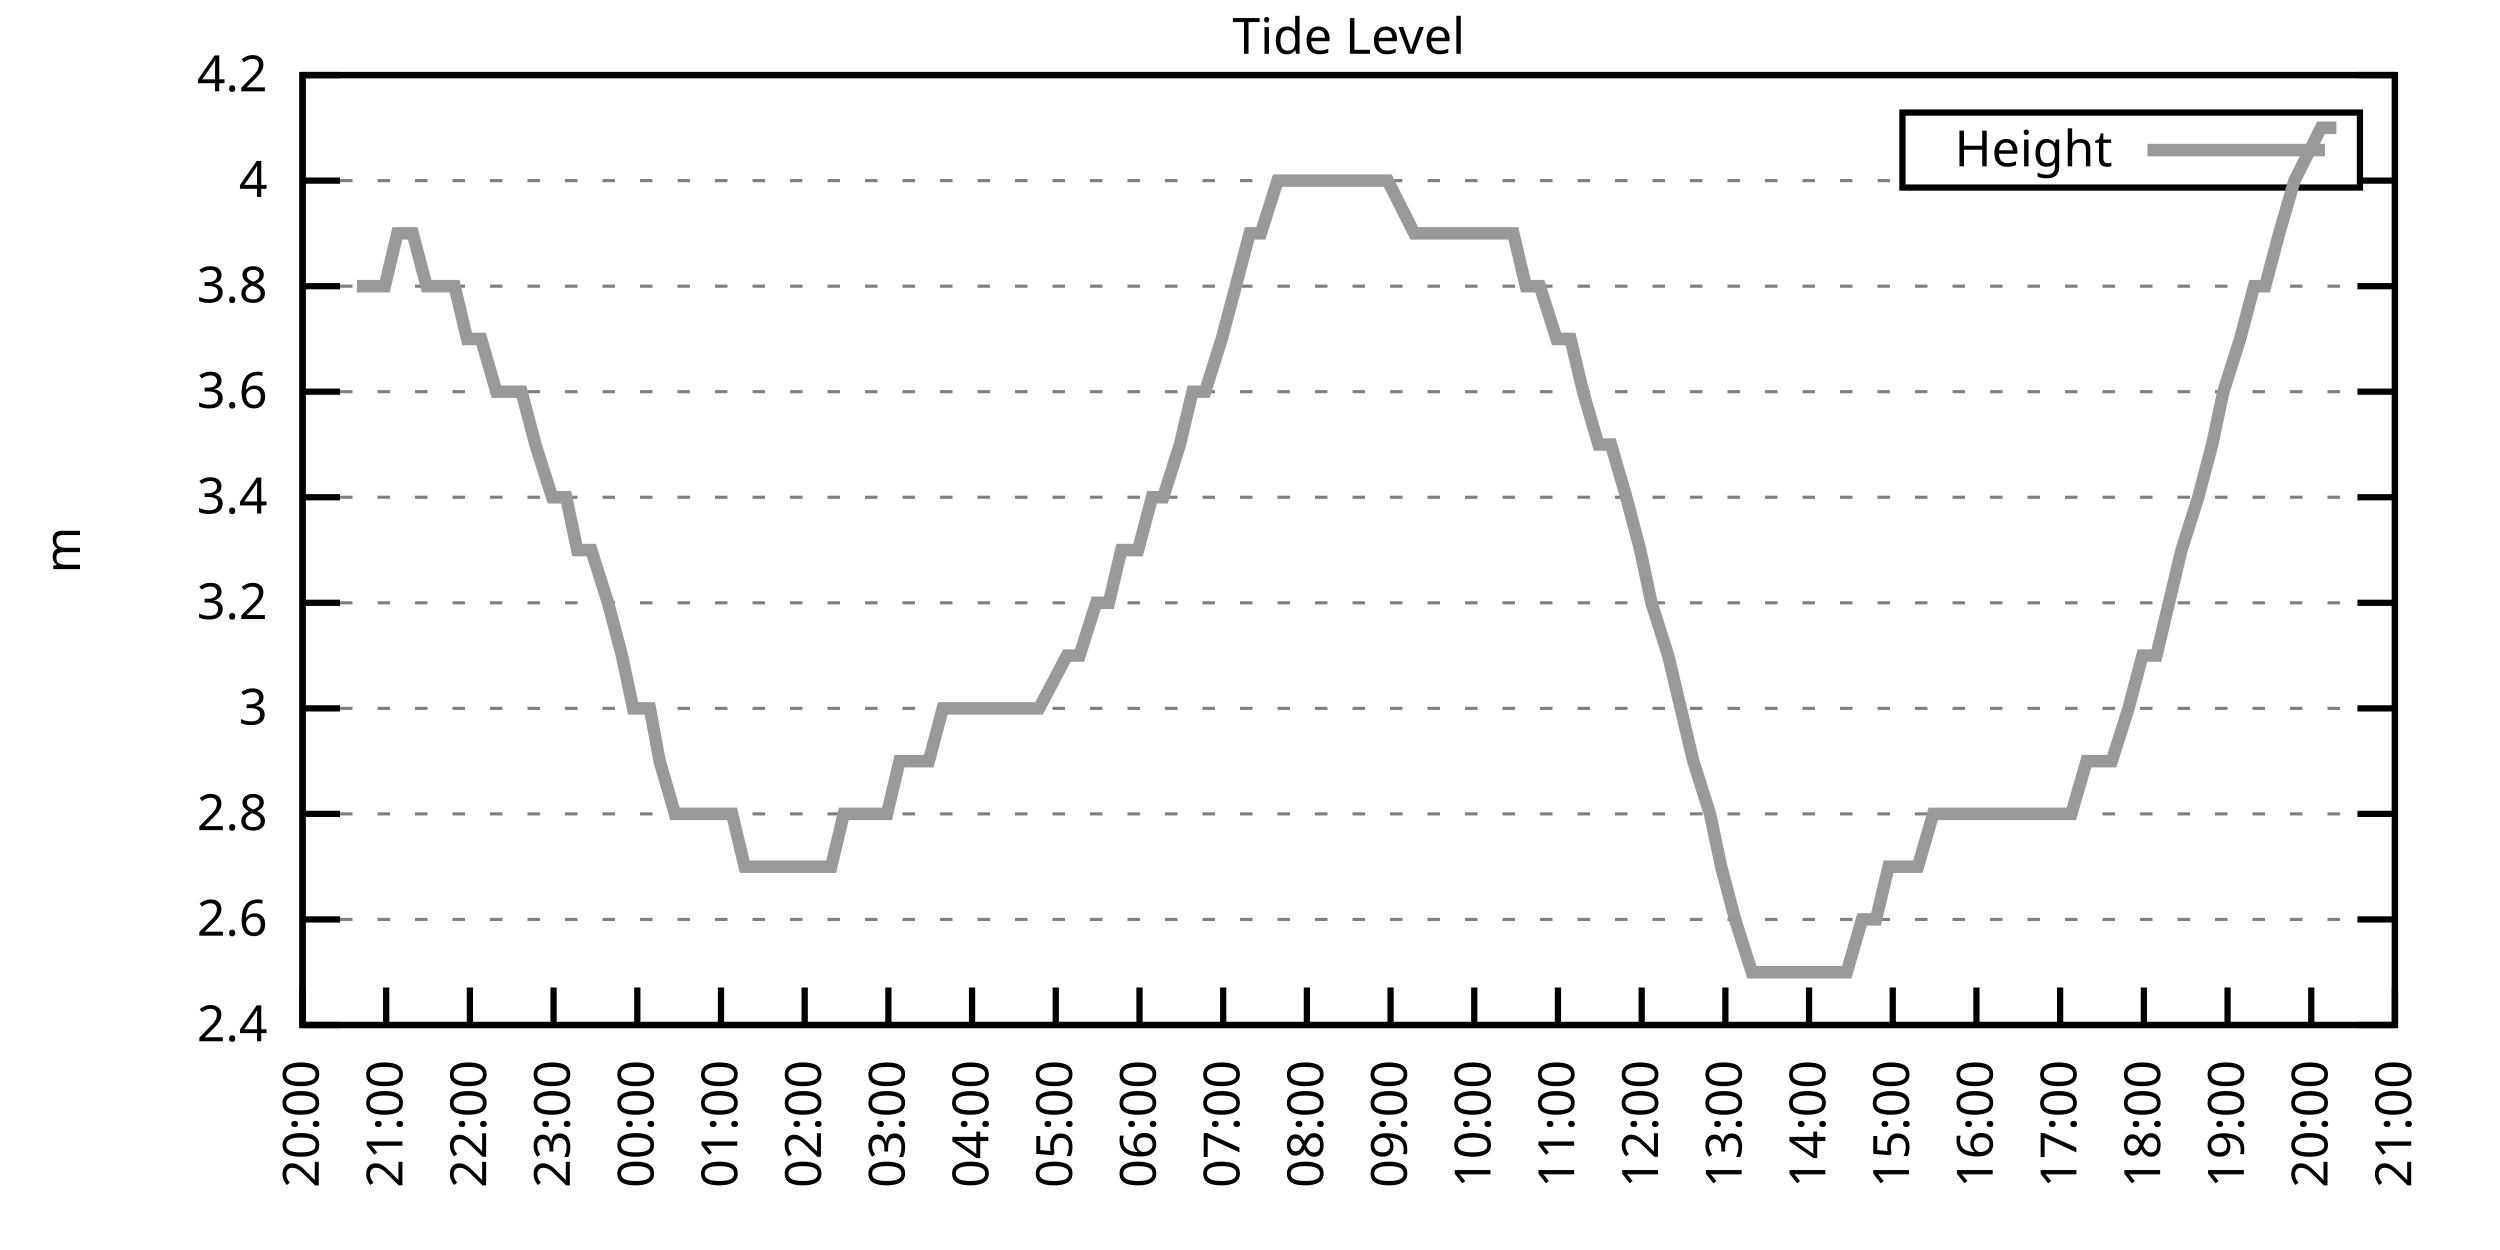
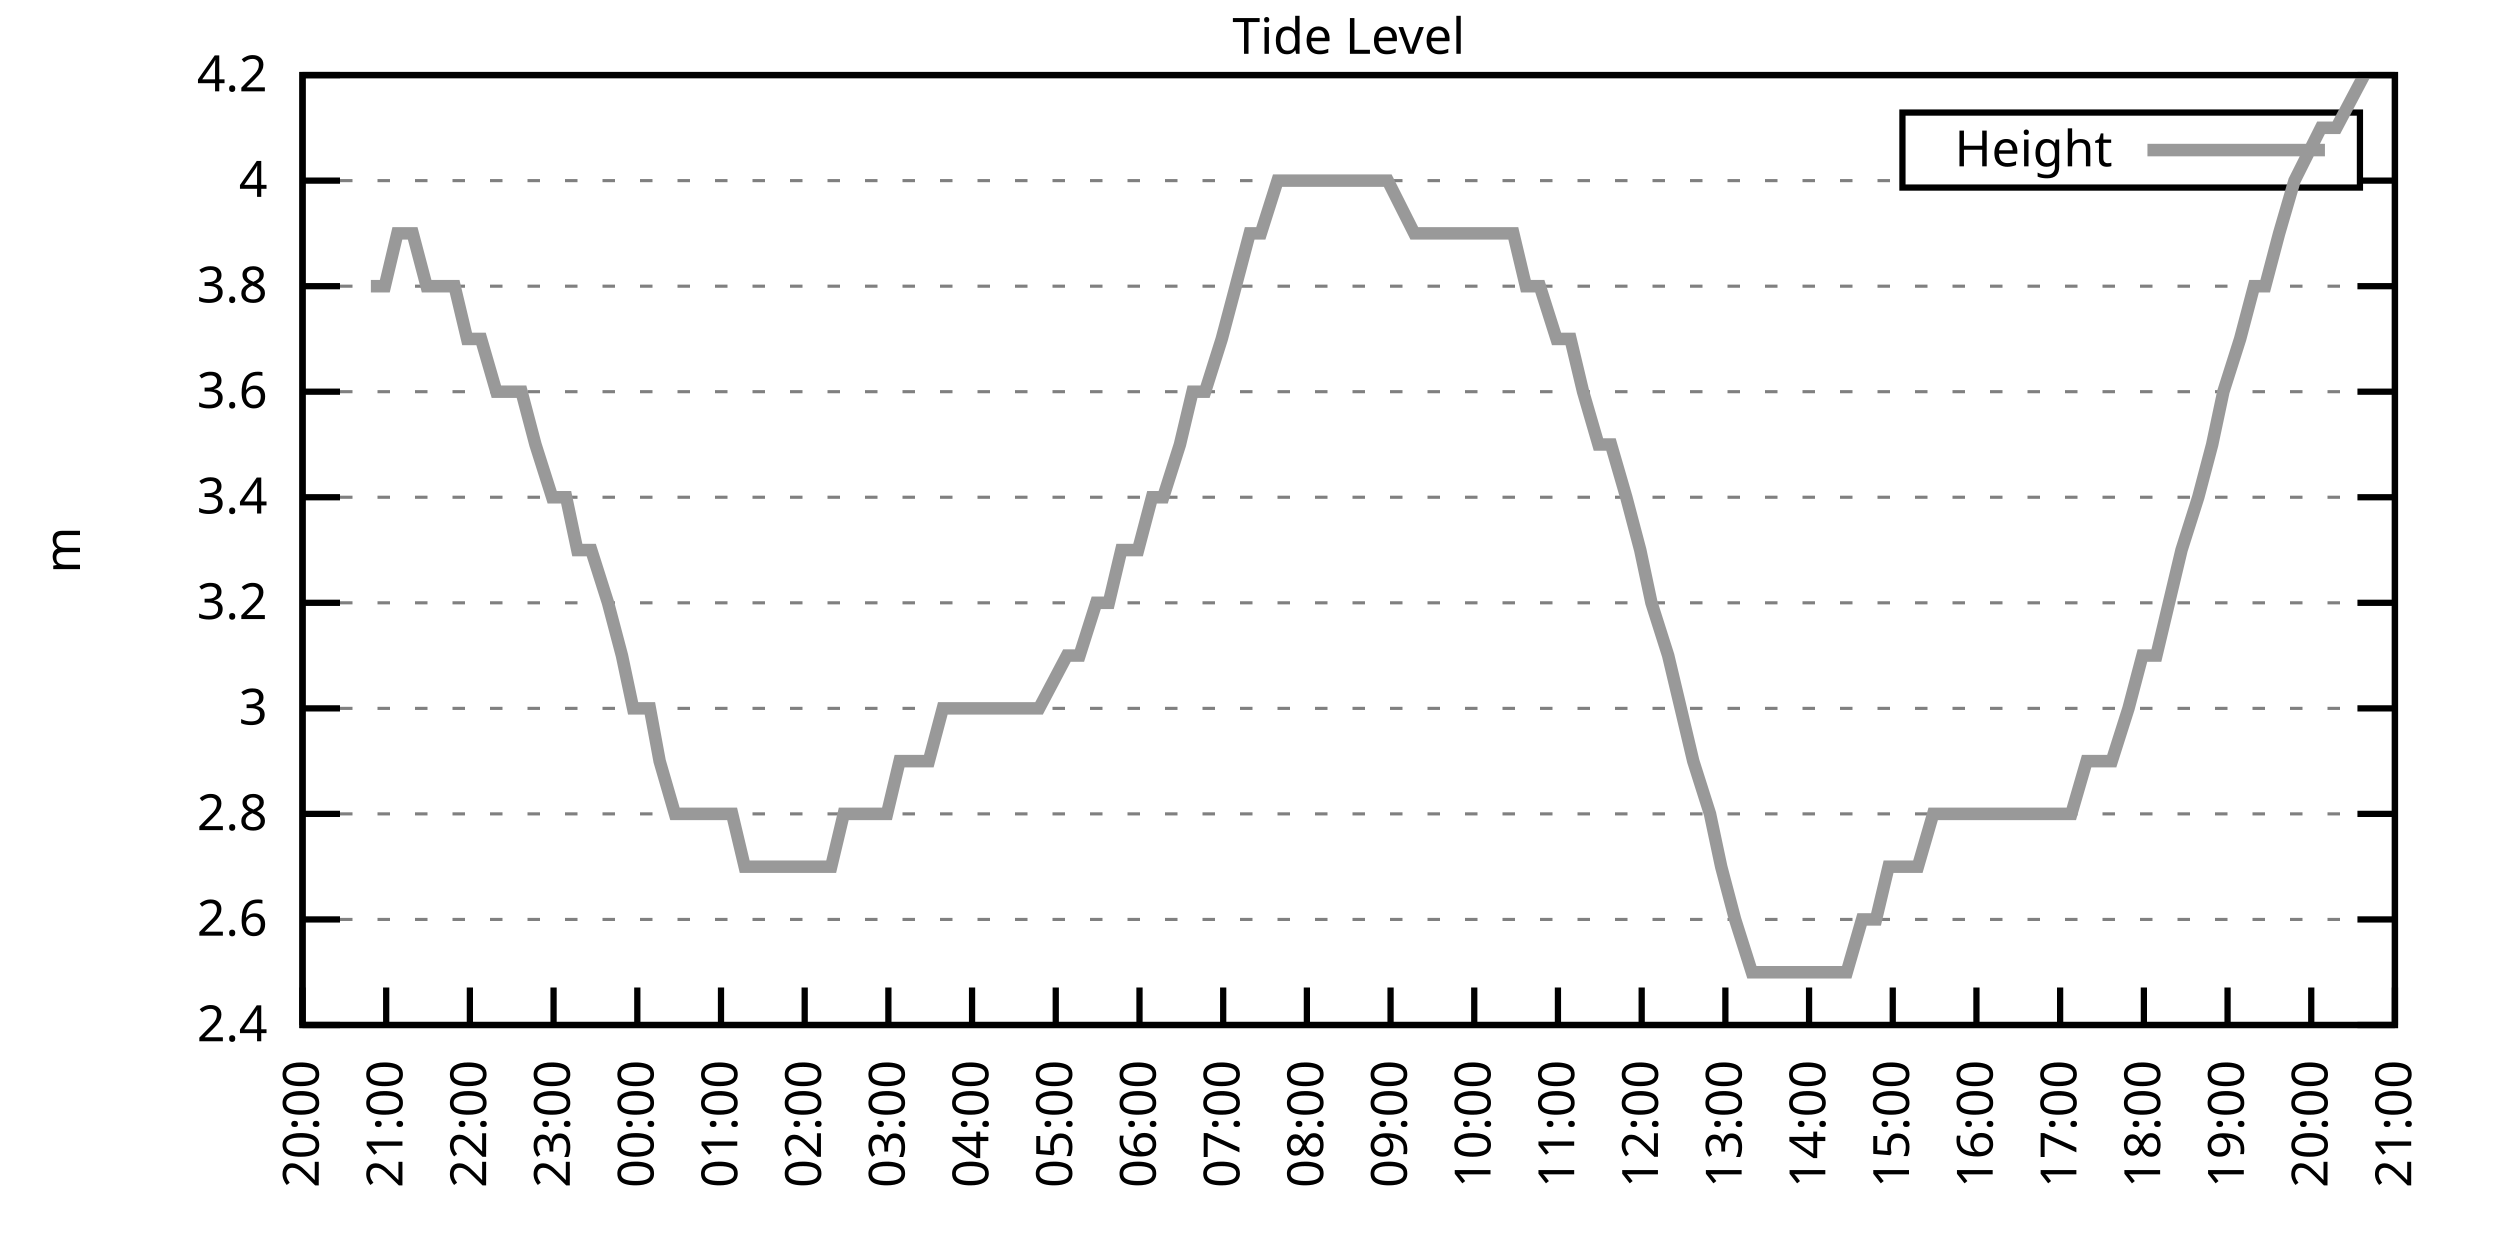
<svg xmlns="http://www.w3.org/2000/svg" xmlns:xlink="http://www.w3.org/1999/xlink" width="400" height="200" viewBox="0 0 400 200">
  <g id="gnuplot_canvas">
    <rect x="0" y="0" width="400" height="200" fill="none" />
    <defs>
      <circle id="gpDot" r="0.5" stroke-width="0.5" stroke="currentColor" />
      <path id="gpPt0" stroke-width="0.333" stroke="currentColor" d="M-1,0 h2 M0,-1 v2" />
      <path id="gpPt1" stroke-width="0.333" stroke="currentColor" d="M-1,-1 L1,1 M1,-1 L-1,1" />
      <path id="gpPt2" stroke-width="0.333" stroke="currentColor" d="M-1,0 L1,0 M0,-1 L0,1 M-1,-1 L1,1 M-1,1 L1,-1" />
      <rect id="gpPt3" stroke-width="0.333" stroke="currentColor" x="-1" y="-1" width="2" height="2" />
      <rect id="gpPt4" stroke-width="0.333" stroke="currentColor" fill="currentColor" x="-1" y="-1" width="2" height="2" />
      <circle id="gpPt5" stroke-width="0.333" stroke="currentColor" cx="0" cy="0" r="1" />
      <use xlink:href="#gpPt5" id="gpPt6" fill="currentColor" stroke="none" />
      <path id="gpPt7" stroke-width="0.333" stroke="currentColor" d="M0,-1.33 L-1.33,0.67 L1.33,0.67 z" />
      <use xlink:href="#gpPt7" id="gpPt8" fill="currentColor" stroke="none" />
      <use xlink:href="#gpPt7" id="gpPt9" stroke="currentColor" transform="rotate(180)" />
      <use xlink:href="#gpPt9" id="gpPt10" fill="currentColor" stroke="none" />
      <use xlink:href="#gpPt3" id="gpPt11" stroke="currentColor" transform="rotate(45)" />
      <use xlink:href="#gpPt11" id="gpPt12" fill="currentColor" stroke="none" />
      <path id="gpPt13" stroke-width="0.333" stroke="currentColor" d="M0,1.330 L1.265,0.411 L0.782,-1.067 L-0.782,-1.076 L-1.265,0.411 z" />
      <use xlink:href="#gpPt13" id="gpPt14" fill="currentColor" stroke="none" />
      <filter id="textbox" filterUnits="objectBoundingBox" x="0" y="0" height="1" width="1">
        <feFlood flood-color="white" flood-opacity="1" result="bgnd" />
        <feComposite in="SourceGraphic" in2="bgnd" operator="atop" />
      </filter>
      <filter id="greybox" filterUnits="objectBoundingBox" x="0" y="0" height="1" width="1">
        <feFlood flood-color="lightgrey" flood-opacity="1" result="grey" />
        <feComposite in="SourceGraphic" in2="grey" operator="atop" />
      </filter>
    </defs>
    <g fill="none" color="white" stroke="currentColor" stroke-width="1.00" stroke-linecap="butt" stroke-linejoin="miter">
</g>
    <g fill="none" color="black" stroke="currentColor" stroke-width="1.00" stroke-linecap="butt" stroke-linejoin="miter">
      <g stroke="none" shape-rendering="crispEdges">
        <polygon fill="rgb(255, 255, 255)" points="48.40,164.00 383.18,164.00 383.18,12.02 48.40,12.02 " />
      </g>
    </g>
    <g fill="none" color="black" stroke="currentColor" stroke-width="1.00" stroke-linecap="butt" stroke-linejoin="miter">
</g>
    <g fill="none" color="black" stroke="black" stroke-width="0.50" stroke-linecap="butt" stroke-linejoin="miter">
</g>
    <g fill="none" color="gray" stroke="currentColor" stroke-width="0.50" stroke-linecap="butt" stroke-linejoin="miter">
      <path stroke="gray" stroke-dasharray="2,4" class="gridline" d="M48.40,164.00 L383.19,164.00  " />
    </g>
    <g fill="none" color="gray" stroke="gray" stroke-width="1.00" stroke-linecap="butt" stroke-linejoin="miter">
</g>
    <g fill="none" color="black" stroke="currentColor" stroke-width="1.00" stroke-linecap="butt" stroke-linejoin="miter">
      <path stroke="black" d="M48.40,164.00 L54.40,164.00 M383.19,164.00 L377.19,164.00  " />
      <g transform="translate(42.80,166.60)" stroke="none" fill="black" font-family="Sans" font-size="8.00" text-anchor="end">
        <text>
          <tspan font-family="Sans"> 2.4</tspan>
        </text>
      </g>
    </g>
    <g fill="none" color="black" stroke="currentColor" stroke-width="1.00" stroke-linecap="butt" stroke-linejoin="miter">
</g>
    <g fill="none" color="black" stroke="black" stroke-width="0.50" stroke-linecap="butt" stroke-linejoin="miter">
</g>
    <g fill="none" color="gray" stroke="currentColor" stroke-width="0.50" stroke-linecap="butt" stroke-linejoin="miter">
      <path stroke="gray" stroke-dasharray="2,4" class="gridline" d="M48.40,147.11 L383.19,147.11  " />
    </g>
    <g fill="none" color="gray" stroke="gray" stroke-width="1.00" stroke-linecap="butt" stroke-linejoin="miter">
</g>
    <g fill="none" color="black" stroke="currentColor" stroke-width="1.00" stroke-linecap="butt" stroke-linejoin="miter">
      <path stroke="black" d="M48.40,147.11 L54.40,147.11 M383.19,147.11 L377.19,147.11  " />
      <g transform="translate(42.80,149.71)" stroke="none" fill="black" font-family="Sans" font-size="8.00" text-anchor="end">
        <text>
          <tspan font-family="Sans"> 2.6</tspan>
        </text>
      </g>
    </g>
    <g fill="none" color="black" stroke="currentColor" stroke-width="1.00" stroke-linecap="butt" stroke-linejoin="miter">
</g>
    <g fill="none" color="black" stroke="black" stroke-width="0.50" stroke-linecap="butt" stroke-linejoin="miter">
</g>
    <g fill="none" color="gray" stroke="currentColor" stroke-width="0.50" stroke-linecap="butt" stroke-linejoin="miter">
      <path stroke="gray" stroke-dasharray="2,4" class="gridline" d="M48.40,130.22 L383.19,130.22  " />
    </g>
    <g fill="none" color="gray" stroke="gray" stroke-width="1.00" stroke-linecap="butt" stroke-linejoin="miter">
</g>
    <g fill="none" color="black" stroke="currentColor" stroke-width="1.00" stroke-linecap="butt" stroke-linejoin="miter">
      <path stroke="black" d="M48.40,130.22 L54.40,130.22 M383.19,130.22 L377.19,130.22  " />
      <g transform="translate(42.80,132.82)" stroke="none" fill="black" font-family="Sans" font-size="8.00" text-anchor="end">
        <text>
          <tspan font-family="Sans"> 2.8</tspan>
        </text>
      </g>
    </g>
    <g fill="none" color="black" stroke="currentColor" stroke-width="1.00" stroke-linecap="butt" stroke-linejoin="miter">
</g>
    <g fill="none" color="black" stroke="black" stroke-width="0.50" stroke-linecap="butt" stroke-linejoin="miter">
</g>
    <g fill="none" color="gray" stroke="currentColor" stroke-width="0.50" stroke-linecap="butt" stroke-linejoin="miter">
      <path stroke="gray" stroke-dasharray="2,4" class="gridline" d="M48.40,113.34 L383.19,113.34  " />
    </g>
    <g fill="none" color="gray" stroke="gray" stroke-width="1.00" stroke-linecap="butt" stroke-linejoin="miter">
</g>
    <g fill="none" color="black" stroke="currentColor" stroke-width="1.00" stroke-linecap="butt" stroke-linejoin="miter">
      <path stroke="black" d="M48.40,113.34 L54.40,113.34 M383.19,113.34 L377.19,113.34  " />
      <g transform="translate(42.80,115.94)" stroke="none" fill="black" font-family="Sans" font-size="8.00" text-anchor="end">
        <text>
          <tspan font-family="Sans"> 3</tspan>
        </text>
      </g>
    </g>
    <g fill="none" color="black" stroke="currentColor" stroke-width="1.00" stroke-linecap="butt" stroke-linejoin="miter">
</g>
    <g fill="none" color="black" stroke="black" stroke-width="0.50" stroke-linecap="butt" stroke-linejoin="miter">
</g>
    <g fill="none" color="gray" stroke="currentColor" stroke-width="0.50" stroke-linecap="butt" stroke-linejoin="miter">
      <path stroke="gray" stroke-dasharray="2,4" class="gridline" d="M48.40,96.45 L383.19,96.45  " />
    </g>
    <g fill="none" color="gray" stroke="gray" stroke-width="1.00" stroke-linecap="butt" stroke-linejoin="miter">
</g>
    <g fill="none" color="black" stroke="currentColor" stroke-width="1.00" stroke-linecap="butt" stroke-linejoin="miter">
      <path stroke="black" d="M48.40,96.45 L54.40,96.45 M383.19,96.45 L377.19,96.45  " />
      <g transform="translate(42.80,99.05)" stroke="none" fill="black" font-family="Sans" font-size="8.00" text-anchor="end">
        <text>
          <tspan font-family="Sans"> 3.2</tspan>
        </text>
      </g>
    </g>
    <g fill="none" color="black" stroke="currentColor" stroke-width="1.00" stroke-linecap="butt" stroke-linejoin="miter">
</g>
    <g fill="none" color="black" stroke="black" stroke-width="0.50" stroke-linecap="butt" stroke-linejoin="miter">
</g>
    <g fill="none" color="gray" stroke="currentColor" stroke-width="0.50" stroke-linecap="butt" stroke-linejoin="miter">
      <path stroke="gray" stroke-dasharray="2,4" class="gridline" d="M48.40,79.56 L383.19,79.56  " />
    </g>
    <g fill="none" color="gray" stroke="gray" stroke-width="1.00" stroke-linecap="butt" stroke-linejoin="miter">
</g>
    <g fill="none" color="black" stroke="currentColor" stroke-width="1.00" stroke-linecap="butt" stroke-linejoin="miter">
      <path stroke="black" d="M48.40,79.56 L54.40,79.56 M383.19,79.56 L377.19,79.56  " />
      <g transform="translate(42.80,82.16)" stroke="none" fill="black" font-family="Sans" font-size="8.00" text-anchor="end">
        <text>
          <tspan font-family="Sans"> 3.4</tspan>
        </text>
      </g>
    </g>
    <g fill="none" color="black" stroke="currentColor" stroke-width="1.00" stroke-linecap="butt" stroke-linejoin="miter">
</g>
    <g fill="none" color="black" stroke="black" stroke-width="0.50" stroke-linecap="butt" stroke-linejoin="miter">
</g>
    <g fill="none" color="gray" stroke="currentColor" stroke-width="0.50" stroke-linecap="butt" stroke-linejoin="miter">
      <path stroke="gray" stroke-dasharray="2,4" class="gridline" d="M48.40,62.67 L383.19,62.67  " />
    </g>
    <g fill="none" color="gray" stroke="gray" stroke-width="1.00" stroke-linecap="butt" stroke-linejoin="miter">
</g>
    <g fill="none" color="black" stroke="currentColor" stroke-width="1.00" stroke-linecap="butt" stroke-linejoin="miter">
      <path stroke="black" d="M48.40,62.67 L54.40,62.67 M383.19,62.67 L377.19,62.67  " />
      <g transform="translate(42.80,65.27)" stroke="none" fill="black" font-family="Sans" font-size="8.00" text-anchor="end">
        <text>
          <tspan font-family="Sans"> 3.6</tspan>
        </text>
      </g>
    </g>
    <g fill="none" color="black" stroke="currentColor" stroke-width="1.00" stroke-linecap="butt" stroke-linejoin="miter">
</g>
    <g fill="none" color="black" stroke="black" stroke-width="0.50" stroke-linecap="butt" stroke-linejoin="miter">
</g>
    <g fill="none" color="gray" stroke="currentColor" stroke-width="0.50" stroke-linecap="butt" stroke-linejoin="miter">
      <path stroke="gray" stroke-dasharray="2,4" class="gridline" d="M48.40,45.79 L383.19,45.79  " />
    </g>
    <g fill="none" color="gray" stroke="gray" stroke-width="1.00" stroke-linecap="butt" stroke-linejoin="miter">
</g>
    <g fill="none" color="black" stroke="currentColor" stroke-width="1.00" stroke-linecap="butt" stroke-linejoin="miter">
      <path stroke="black" d="M48.40,45.79 L54.40,45.79 M383.19,45.79 L377.19,45.79  " />
      <g transform="translate(42.80,48.39)" stroke="none" fill="black" font-family="Sans" font-size="8.00" text-anchor="end">
        <text>
          <tspan font-family="Sans"> 3.8</tspan>
        </text>
      </g>
    </g>
    <g fill="none" color="black" stroke="currentColor" stroke-width="1.00" stroke-linecap="butt" stroke-linejoin="miter">
</g>
    <g fill="none" color="black" stroke="black" stroke-width="0.50" stroke-linecap="butt" stroke-linejoin="miter">
</g>
    <g fill="none" color="gray" stroke="currentColor" stroke-width="0.50" stroke-linecap="butt" stroke-linejoin="miter">
      <path stroke="gray" stroke-dasharray="2,4" class="gridline" d="M48.40,28.90 L304.39,28.90 M377.59,28.90 L383.19,28.90  " />
    </g>
    <g fill="none" color="gray" stroke="gray" stroke-width="1.00" stroke-linecap="butt" stroke-linejoin="miter">
</g>
    <g fill="none" color="black" stroke="currentColor" stroke-width="1.00" stroke-linecap="butt" stroke-linejoin="miter">
      <path stroke="black" d="M48.40,28.90 L54.40,28.90 M383.19,28.90 L377.19,28.90  " />
      <g transform="translate(42.80,31.50)" stroke="none" fill="black" font-family="Sans" font-size="8.00" text-anchor="end">
        <text>
          <tspan font-family="Sans"> 4</tspan>
        </text>
      </g>
    </g>
    <g fill="none" color="black" stroke="currentColor" stroke-width="1.00" stroke-linecap="butt" stroke-linejoin="miter">
</g>
    <g fill="none" color="black" stroke="black" stroke-width="0.50" stroke-linecap="butt" stroke-linejoin="miter">
</g>
    <g fill="none" color="gray" stroke="currentColor" stroke-width="0.50" stroke-linecap="butt" stroke-linejoin="miter">
      <path stroke="gray" stroke-dasharray="2,4" class="gridline" d="M48.40,12.01 L383.19,12.01  " />
    </g>
    <g fill="none" color="gray" stroke="gray" stroke-width="1.00" stroke-linecap="butt" stroke-linejoin="miter">
</g>
    <g fill="none" color="black" stroke="currentColor" stroke-width="1.00" stroke-linecap="butt" stroke-linejoin="miter">
      <path stroke="black" d="M48.40,12.01 L54.40,12.01 M383.19,12.01 L377.19,12.01  " />
      <g transform="translate(42.80,14.61)" stroke="none" fill="black" font-family="Sans" font-size="8.00" text-anchor="end">
        <text>
          <tspan font-family="Sans"> 4.2</tspan>
        </text>
      </g>
    </g>
    <g fill="none" color="black" stroke="currentColor" stroke-width="1.00" stroke-linecap="butt" stroke-linejoin="miter">
      <path stroke="black" d="M48.40,164.00 L48.40,158.00  " />
      <g transform="translate(51.00,169.60) rotate(270.00)" stroke="none" fill="black" font-family="Sans" font-size="8.00" text-anchor="end">
        <text>
          <tspan font-family="Sans">20:00</tspan>
        </text>
      </g>
    </g>
    <g fill="none" color="black" stroke="currentColor" stroke-width="1.00" stroke-linecap="butt" stroke-linejoin="miter">
      <path stroke="black" d="M61.79,164.00 L61.79,158.00  " />
      <g transform="translate(64.39,169.60) rotate(270.00)" stroke="none" fill="black" font-family="Sans" font-size="8.00" text-anchor="end">
        <text>
          <tspan font-family="Sans">21:00</tspan>
        </text>
      </g>
    </g>
    <g fill="none" color="black" stroke="currentColor" stroke-width="1.00" stroke-linecap="butt" stroke-linejoin="miter">
      <path stroke="black" d="M75.18,164.00 L75.18,158.00  " />
      <g transform="translate(77.78,169.60) rotate(270.00)" stroke="none" fill="black" font-family="Sans" font-size="8.00" text-anchor="end">
        <text>
          <tspan font-family="Sans">22:00</tspan>
        </text>
      </g>
    </g>
    <g fill="none" color="black" stroke="currentColor" stroke-width="1.00" stroke-linecap="butt" stroke-linejoin="miter">
      <path stroke="black" d="M88.57,164.00 L88.57,158.00  " />
      <g transform="translate(91.17,169.60) rotate(270.00)" stroke="none" fill="black" font-family="Sans" font-size="8.00" text-anchor="end">
        <text>
          <tspan font-family="Sans">23:00</tspan>
        </text>
      </g>
    </g>
    <g fill="none" color="black" stroke="currentColor" stroke-width="1.00" stroke-linecap="butt" stroke-linejoin="miter">
      <path stroke="black" d="M101.97,164.00 L101.97,158.00  " />
      <g transform="translate(104.57,169.60) rotate(270.00)" stroke="none" fill="black" font-family="Sans" font-size="8.00" text-anchor="end">
        <text>
          <tspan font-family="Sans">00:00</tspan>
        </text>
      </g>
    </g>
    <g fill="none" color="black" stroke="currentColor" stroke-width="1.00" stroke-linecap="butt" stroke-linejoin="miter">
      <path stroke="black" d="M115.36,164.00 L115.36,158.00  " />
      <g transform="translate(117.96,169.60) rotate(270.00)" stroke="none" fill="black" font-family="Sans" font-size="8.00" text-anchor="end">
        <text>
          <tspan font-family="Sans">01:00</tspan>
        </text>
      </g>
    </g>
    <g fill="none" color="black" stroke="currentColor" stroke-width="1.00" stroke-linecap="butt" stroke-linejoin="miter">
      <path stroke="black" d="M128.75,164.00 L128.75,158.00  " />
      <g transform="translate(131.35,169.60) rotate(270.00)" stroke="none" fill="black" font-family="Sans" font-size="8.00" text-anchor="end">
        <text>
          <tspan font-family="Sans">02:00</tspan>
        </text>
      </g>
    </g>
    <g fill="none" color="black" stroke="currentColor" stroke-width="1.00" stroke-linecap="butt" stroke-linejoin="miter">
      <path stroke="black" d="M142.14,164.00 L142.14,158.00  " />
      <g transform="translate(144.74,169.60) rotate(270.00)" stroke="none" fill="black" font-family="Sans" font-size="8.00" text-anchor="end">
        <text>
          <tspan font-family="Sans">03:00</tspan>
        </text>
      </g>
    </g>
    <g fill="none" color="black" stroke="currentColor" stroke-width="1.00" stroke-linecap="butt" stroke-linejoin="miter">
      <path stroke="black" d="M155.53,164.00 L155.53,158.00  " />
      <g transform="translate(158.13,169.60) rotate(270.00)" stroke="none" fill="black" font-family="Sans" font-size="8.00" text-anchor="end">
        <text>
          <tspan font-family="Sans">04:00</tspan>
        </text>
      </g>
    </g>
    <g fill="none" color="black" stroke="currentColor" stroke-width="1.00" stroke-linecap="butt" stroke-linejoin="miter">
      <path stroke="black" d="M168.92,164.00 L168.92,158.00  " />
      <g transform="translate(171.52,169.60) rotate(270.00)" stroke="none" fill="black" font-family="Sans" font-size="8.00" text-anchor="end">
        <text>
          <tspan font-family="Sans">05:00</tspan>
        </text>
      </g>
    </g>
    <g fill="none" color="black" stroke="currentColor" stroke-width="1.00" stroke-linecap="butt" stroke-linejoin="miter">
      <path stroke="black" d="M182.32,164.00 L182.32,158.00  " />
      <g transform="translate(184.92,169.60) rotate(270.00)" stroke="none" fill="black" font-family="Sans" font-size="8.00" text-anchor="end">
        <text>
          <tspan font-family="Sans">06:00</tspan>
        </text>
      </g>
    </g>
    <g fill="none" color="black" stroke="currentColor" stroke-width="1.00" stroke-linecap="butt" stroke-linejoin="miter">
      <path stroke="black" d="M195.71,164.00 L195.71,158.00  " />
      <g transform="translate(198.31,169.60) rotate(270.00)" stroke="none" fill="black" font-family="Sans" font-size="8.00" text-anchor="end">
        <text>
          <tspan font-family="Sans">07:00</tspan>
        </text>
      </g>
    </g>
    <g fill="none" color="black" stroke="currentColor" stroke-width="1.00" stroke-linecap="butt" stroke-linejoin="miter">
      <path stroke="black" d="M209.10,164.00 L209.10,158.00  " />
      <g transform="translate(211.70,169.60) rotate(270.00)" stroke="none" fill="black" font-family="Sans" font-size="8.00" text-anchor="end">
        <text>
          <tspan font-family="Sans">08:00</tspan>
        </text>
      </g>
    </g>
    <g fill="none" color="black" stroke="currentColor" stroke-width="1.00" stroke-linecap="butt" stroke-linejoin="miter">
      <path stroke="black" d="M222.49,164.00 L222.49,158.00  " />
      <g transform="translate(225.09,169.60) rotate(270.00)" stroke="none" fill="black" font-family="Sans" font-size="8.00" text-anchor="end">
        <text>
          <tspan font-family="Sans">09:00</tspan>
        </text>
      </g>
    </g>
    <g fill="none" color="black" stroke="currentColor" stroke-width="1.00" stroke-linecap="butt" stroke-linejoin="miter">
      <path stroke="black" d="M235.88,164.00 L235.88,158.00  " />
      <g transform="translate(238.48,169.60) rotate(270.00)" stroke="none" fill="black" font-family="Sans" font-size="8.00" text-anchor="end">
        <text>
          <tspan font-family="Sans">10:00</tspan>
        </text>
      </g>
    </g>
    <g fill="none" color="black" stroke="currentColor" stroke-width="1.00" stroke-linecap="butt" stroke-linejoin="miter">
      <path stroke="black" d="M249.27,164.00 L249.27,158.00  " />
      <g transform="translate(251.87,169.60) rotate(270.00)" stroke="none" fill="black" font-family="Sans" font-size="8.00" text-anchor="end">
        <text>
          <tspan font-family="Sans">11:00</tspan>
        </text>
      </g>
    </g>
    <g fill="none" color="black" stroke="currentColor" stroke-width="1.00" stroke-linecap="butt" stroke-linejoin="miter">
      <path stroke="black" d="M262.67,164.00 L262.67,158.00  " />
      <g transform="translate(265.27,169.60) rotate(270.00)" stroke="none" fill="black" font-family="Sans" font-size="8.00" text-anchor="end">
        <text>
          <tspan font-family="Sans">12:00</tspan>
        </text>
      </g>
    </g>
    <g fill="none" color="black" stroke="currentColor" stroke-width="1.00" stroke-linecap="butt" stroke-linejoin="miter">
      <path stroke="black" d="M276.06,164.00 L276.06,158.00  " />
      <g transform="translate(278.66,169.60) rotate(270.00)" stroke="none" fill="black" font-family="Sans" font-size="8.00" text-anchor="end">
        <text>
          <tspan font-family="Sans">13:00</tspan>
        </text>
      </g>
    </g>
    <g fill="none" color="black" stroke="currentColor" stroke-width="1.00" stroke-linecap="butt" stroke-linejoin="miter">
      <path stroke="black" d="M289.45,164.00 L289.45,158.00  " />
      <g transform="translate(292.05,169.60) rotate(270.00)" stroke="none" fill="black" font-family="Sans" font-size="8.00" text-anchor="end">
        <text>
          <tspan font-family="Sans">14:00</tspan>
        </text>
      </g>
    </g>
    <g fill="none" color="black" stroke="currentColor" stroke-width="1.00" stroke-linecap="butt" stroke-linejoin="miter">
      <path stroke="black" d="M302.84,164.00 L302.84,158.00  " />
      <g transform="translate(305.44,169.60) rotate(270.00)" stroke="none" fill="black" font-family="Sans" font-size="8.00" text-anchor="end">
        <text>
          <tspan font-family="Sans">15:00</tspan>
        </text>
      </g>
    </g>
    <g fill="none" color="black" stroke="currentColor" stroke-width="1.00" stroke-linecap="butt" stroke-linejoin="miter">
      <path stroke="black" d="M316.23,164.00 L316.23,158.00  " />
      <g transform="translate(318.83,169.60) rotate(270.00)" stroke="none" fill="black" font-family="Sans" font-size="8.00" text-anchor="end">
        <text>
          <tspan font-family="Sans">16:00</tspan>
        </text>
      </g>
    </g>
    <g fill="none" color="black" stroke="currentColor" stroke-width="1.00" stroke-linecap="butt" stroke-linejoin="miter">
      <path stroke="black" d="M329.62,164.00 L329.62,158.00  " />
      <g transform="translate(332.22,169.60) rotate(270.00)" stroke="none" fill="black" font-family="Sans" font-size="8.00" text-anchor="end">
        <text>
          <tspan font-family="Sans">17:00</tspan>
        </text>
      </g>
    </g>
    <g fill="none" color="black" stroke="currentColor" stroke-width="1.00" stroke-linecap="butt" stroke-linejoin="miter">
      <path stroke="black" d="M343.02,164.00 L343.02,158.00  " />
      <g transform="translate(345.62,169.60) rotate(270.00)" stroke="none" fill="black" font-family="Sans" font-size="8.00" text-anchor="end">
        <text>
          <tspan font-family="Sans">18:00</tspan>
        </text>
      </g>
    </g>
    <g fill="none" color="black" stroke="currentColor" stroke-width="1.00" stroke-linecap="butt" stroke-linejoin="miter">
      <path stroke="black" d="M356.41,164.00 L356.41,158.00  " />
      <g transform="translate(359.01,169.60) rotate(270.00)" stroke="none" fill="black" font-family="Sans" font-size="8.00" text-anchor="end">
        <text>
          <tspan font-family="Sans">19:00</tspan>
        </text>
      </g>
    </g>
    <g fill="none" color="black" stroke="currentColor" stroke-width="1.00" stroke-linecap="butt" stroke-linejoin="miter">
      <path stroke="black" d="M369.80,164.00 L369.80,158.00  " />
      <g transform="translate(372.40,169.60) rotate(270.00)" stroke="none" fill="black" font-family="Sans" font-size="8.00" text-anchor="end">
        <text>
          <tspan font-family="Sans">20:00</tspan>
        </text>
      </g>
    </g>
    <g fill="none" color="black" stroke="currentColor" stroke-width="1.00" stroke-linecap="butt" stroke-linejoin="miter">
      <path stroke="black" d="M383.19,164.00 L383.19,158.00  " />
      <g transform="translate(385.79,169.60) rotate(270.00)" stroke="none" fill="black" font-family="Sans" font-size="8.00" text-anchor="end">
        <text>
          <tspan font-family="Sans">21:00</tspan>
        </text>
      </g>
    </g>
    <g fill="none" color="black" stroke="currentColor" stroke-width="1.00" stroke-linecap="butt" stroke-linejoin="miter">
</g>
    <g fill="none" color="black" stroke="currentColor" stroke-width="1.00" stroke-linecap="butt" stroke-linejoin="miter">
      <path stroke="black" d="M48.40,12.01 L48.40,164.00 L383.19,164.00 L383.19,12.01 L48.40,12.01 Z  " />
    </g>
    <g fill="none" color="black" stroke="currentColor" stroke-width="1.00" stroke-linecap="butt" stroke-linejoin="miter">
</g>
    <g fill="none" color="black" stroke="currentColor" stroke-width="1.00" stroke-linecap="butt" stroke-linejoin="miter">
      <path stroke="black" d="M304.39,30.01 L304.39,18.01 L377.59,18.01 L377.59,30.01 L304.39,30.01 Z  " />
    </g>
    <g id="Tide_level_plot_1">
      <g fill="none" color="white" stroke="black" stroke-width="2.00" stroke-linecap="butt" stroke-linejoin="miter">
</g>
      <g fill="none" color="black" stroke="currentColor" stroke-width="2.00" stroke-linecap="butt" stroke-linejoin="miter">
        <g transform="translate(337.99,26.61)" stroke="none" fill="black" font-family="Sans" font-size="8.00" text-anchor="end">
          <text>
            <tspan font-family="Sans">Height</tspan>
          </text>
        </g>
      </g>
      <g fill="none" color="black" stroke="currentColor" stroke-width="2.00" stroke-linecap="butt" stroke-linejoin="miter">
-         <path stroke="rgb(153, 153, 153)" d="M343.59,24.01 L371.99,24.01 M57.10,45.79 L59.34,45.79 L61.57,45.79 L63.58,37.34 L66.03,37.34 L68.26,45.79   L70.05,45.79 L72.73,45.79 L74.74,54.23 L76.97,54.23 L79.42,62.67 L81.21,62.67 L83.44,62.67 L85.67,71.12   L88.35,79.56 L90.58,79.56 L92.37,88.01 L94.60,88.01 L97.28,96.45 L99.51,104.89 L101.30,113.34 L103.98,113.34   L105.54,121.78 L107.99,130.22 L110.45,130.22 L112.90,130.22 L114.91,130.22 L117.14,130.22 L119.15,138.67 L120.94,138.67   L123.84,138.67 L126.29,138.67 L128.53,138.67 L130.31,138.67 L132.99,138.67 L135.00,130.22 L139.24,130.22 L141.92,130.22   L143.93,121.78 L146.38,121.78 L148.61,121.78 L150.85,113.34 L152.18,113.34 L154.64,113.34 L157.10,113.34 L162.01,113.34   L164.24,113.34 L166.25,113.34 L170.71,104.89 L172.72,104.89 L175.40,96.45 L177.41,96.45 L179.41,88.01 L182.09,88.01   L184.32,79.56 L186.11,79.56 L188.79,71.12 L190.80,62.67 L192.81,62.67 L195.48,54.23 L197.72,45.79 L199.95,37.34   L201.73,37.34 L204.41,28.90 L206.64,28.90 L208.65,28.90 L211.11,28.90 L213.12,28.90 L215.35,28.90 L217.36,28.90   L219.59,28.90 L222.04,28.90 L226.29,37.34 L228.96,37.34 L230.97,37.34 L233.43,37.34 L235.44,37.34 L237.89,37.34   L240.12,37.34 L242.13,37.34 L244.14,45.79 L246.37,45.79 L249.05,54.23 L251.28,54.23 L253.29,62.67 L255.75,71.12   L257.76,71.12 L260.21,79.56 L262.44,88.01 L264.23,96.45 L266.91,104.89 L268.92,113.34 L270.92,121.78 L273.60,130.22   L275.39,138.67 L277.62,147.11 L280.30,155.56 L282.31,155.56 L284.54,155.56 L286.99,155.56 L289.23,155.56 L291.01,155.56   L293.69,155.56 L295.48,155.56 L297.93,147.11 L300.16,147.11 L302.17,138.67 L304.40,138.67 L306.86,138.67 L309.31,130.22   L311.32,130.22 L313.78,130.22 L315.56,130.22 L318.02,130.22 L320.03,130.22 L322.70,130.22 L324.71,130.22 L327.17,130.22   L329.40,130.22 L331.41,130.22 L333.86,121.78 L335.65,121.78 L337.88,121.78 L340.56,113.34 L342.79,104.89 L345.02,104.89   L347.03,96.45 L349.04,88.01 L351.72,79.56 L353.95,71.12 L355.74,62.67 L358.42,54.23 L360.65,45.79 L362.43,45.79   L364.66,37.34 L367.12,28.90 L371.36,20.45 L373.82,20.45  " />
+         <path stroke="rgb(153, 153, 153)" d="M343.59,24.01 L371.99,24.01 M59.34,45.79 L61.57,45.79 L63.58,37.34 L66.03,37.34 L68.26,45.79 L70.05,45.79   L72.73,45.79 L74.74,54.23 L76.97,54.23 L79.42,62.67 L81.21,62.67 L83.44,62.67 L85.67,71.12 L88.35,79.56   L90.58,79.56 L92.37,88.01 L94.60,88.01 L97.28,96.45 L99.51,104.89 L101.30,113.34 L103.98,113.34 L105.54,121.78   L107.99,130.22 L110.45,130.22 L112.90,130.22 L114.91,130.22 L117.14,130.22 L119.15,138.67 L120.94,138.67 L123.84,138.67   L126.29,138.67 L128.53,138.67 L130.31,138.67 L132.99,138.67 L135.00,130.22 L139.24,130.22 L141.92,130.22 L143.93,121.78   L146.38,121.78 L148.61,121.78 L150.85,113.34 L152.18,113.34 L154.64,113.34 L157.10,113.34 L162.01,113.34 L164.24,113.34   L166.25,113.34 L170.71,104.89 L172.72,104.89 L175.40,96.45 L177.41,96.45 L179.41,88.01 L182.09,88.01 L184.32,79.56   L186.11,79.56 L188.79,71.12 L190.80,62.67 L192.81,62.67 L195.48,54.23 L197.72,45.79 L199.95,37.34 L201.73,37.34   L204.41,28.90 L206.64,28.90 L208.65,28.90 L211.11,28.90 L213.12,28.90 L215.35,28.90 L217.36,28.90 L219.59,28.90   L222.04,28.90 L226.29,37.34 L228.96,37.34 L230.97,37.34 L233.43,37.34 L235.44,37.34 L237.89,37.34 L240.12,37.34   L242.13,37.34 L244.14,45.79 L246.37,45.79 L249.05,54.23 L251.28,54.23 L253.29,62.67 L255.75,71.12 L257.76,71.12   L260.21,79.56 L262.44,88.01 L264.23,96.45 L266.91,104.89 L268.92,113.34 L270.92,121.78 L273.60,130.22 L275.39,138.67   L277.62,147.11 L280.30,155.56 L282.31,155.56 L284.54,155.56 L286.99,155.56 L289.23,155.56 L291.01,155.56 L293.69,155.56   L295.48,155.56 L297.93,147.11 L300.16,147.11 L302.17,138.67 L304.40,138.67 L306.86,138.67 L309.31,130.22 L311.32,130.22   L313.78,130.22 L315.56,130.22 L318.02,130.22 L320.03,130.22 L322.70,130.22 L324.71,130.22 L327.17,130.22 L329.40,130.22   L331.41,130.22 L333.86,121.78 L335.65,121.78 L337.88,121.78 L340.56,113.34 L342.79,104.89 L345.02,104.89 L347.03,96.45   L349.04,88.01 L351.72,79.56 L353.95,71.12 L355.74,62.67 L358.42,54.23 L360.65,45.79 L362.43,45.79 L364.66,37.34   L367.12,28.90 L371.36,20.45 L373.82,20.45 L378.28,12.01  " />
      </g>
    </g>
    <g fill="none" color="black" stroke="currentColor" stroke-width="2.00" stroke-linecap="butt" stroke-linejoin="miter">
</g>
    <g fill="none" color="black" stroke="black" stroke-width="1.00" stroke-linecap="butt" stroke-linejoin="miter">
</g>
    <g fill="none" color="black" stroke="currentColor" stroke-width="1.00" stroke-linecap="butt" stroke-linejoin="miter">
      <path stroke="black" d="M48.40,12.01 L48.40,164.00 L383.19,164.00 L383.19,12.01 L48.40,12.01 Z  " />
      <g transform="translate(12.80,88.01) rotate(270.00)" stroke="none" fill="black" font-family="Sans" font-size="8.00" text-anchor="middle">
        <text>
          <tspan font-family="Sans">m</tspan>
        </text>
      </g>
    </g>
    <g fill="none" color="black" stroke="currentColor" stroke-width="1.00" stroke-linecap="butt" stroke-linejoin="miter">
</g>
    <g fill="none" color="black" stroke="currentColor" stroke-width="1.00" stroke-linecap="butt" stroke-linejoin="miter">
      <g transform="translate(215.79,8.61)" stroke="none" fill="black" font-family="Sans" font-size="8.00" text-anchor="middle">
        <text>
          <tspan font-family="Sans">Tide Level</tspan>
        </text>
      </g>
    </g>
    <g fill="none" color="black" stroke="currentColor" stroke-width="1.00" stroke-linecap="butt" stroke-linejoin="miter">
</g>
  </g>
</svg>
